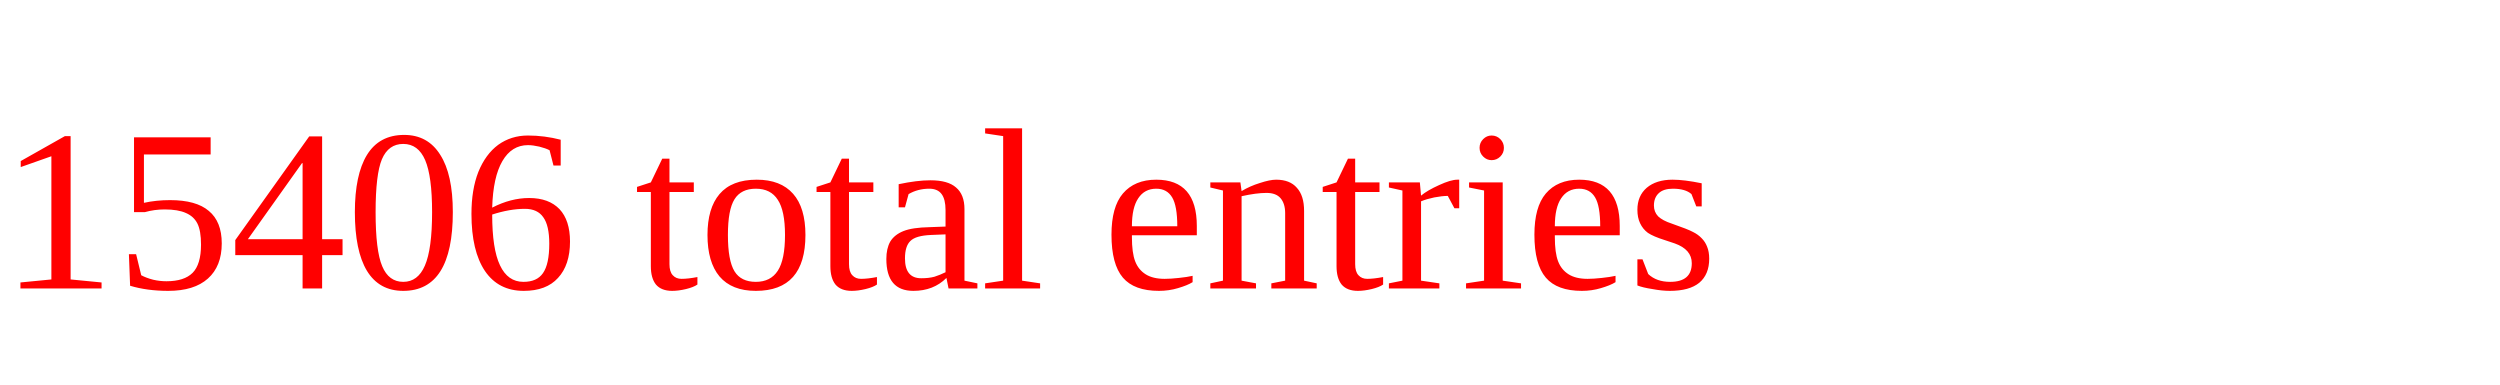
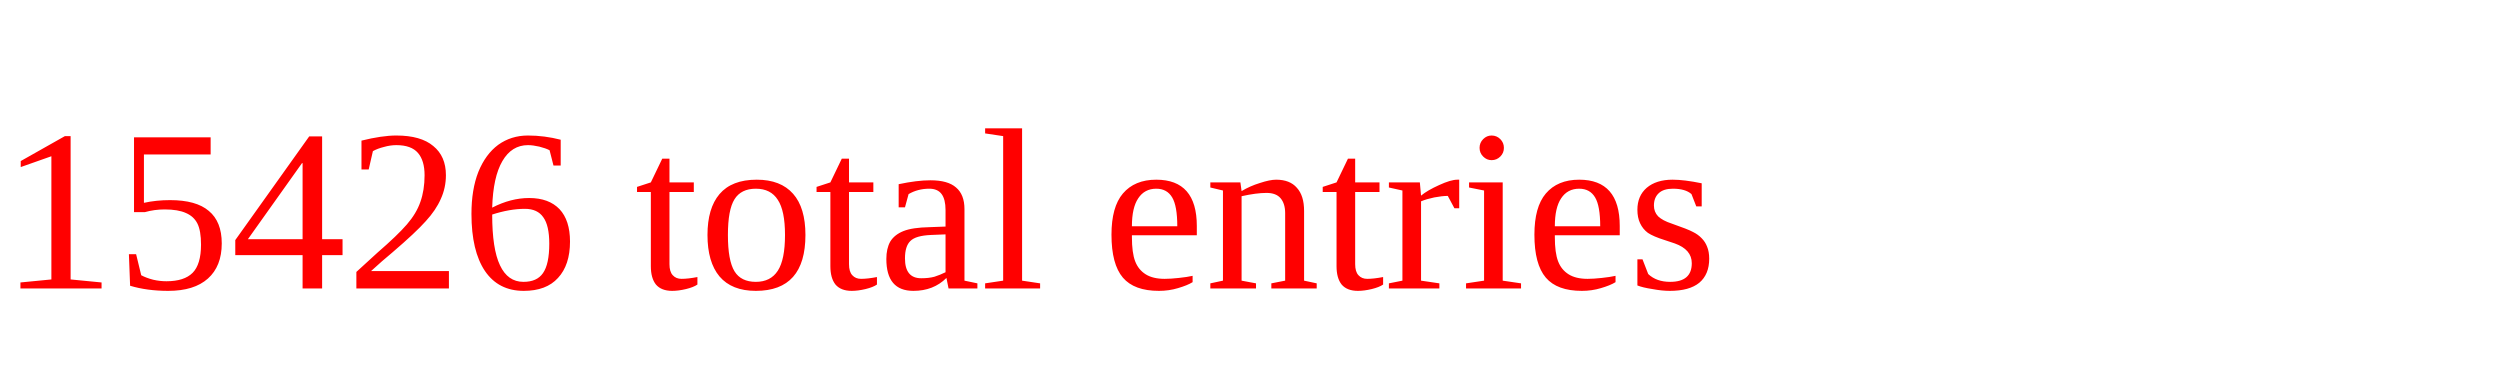
<svg xmlns="http://www.w3.org/2000/svg" height="20" width="130" version="1.1">
-   <text x="0" y="15" fill="red">15406 total entries</text>
+   <text x="0" y="15" fill="red">15426 total entries</text>
</svg>
